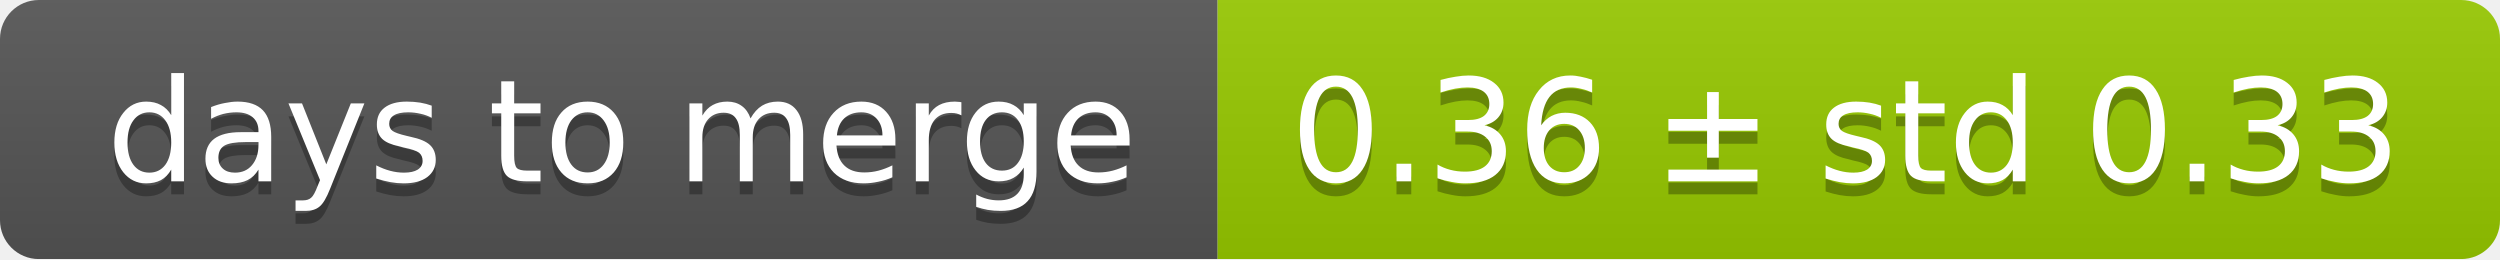
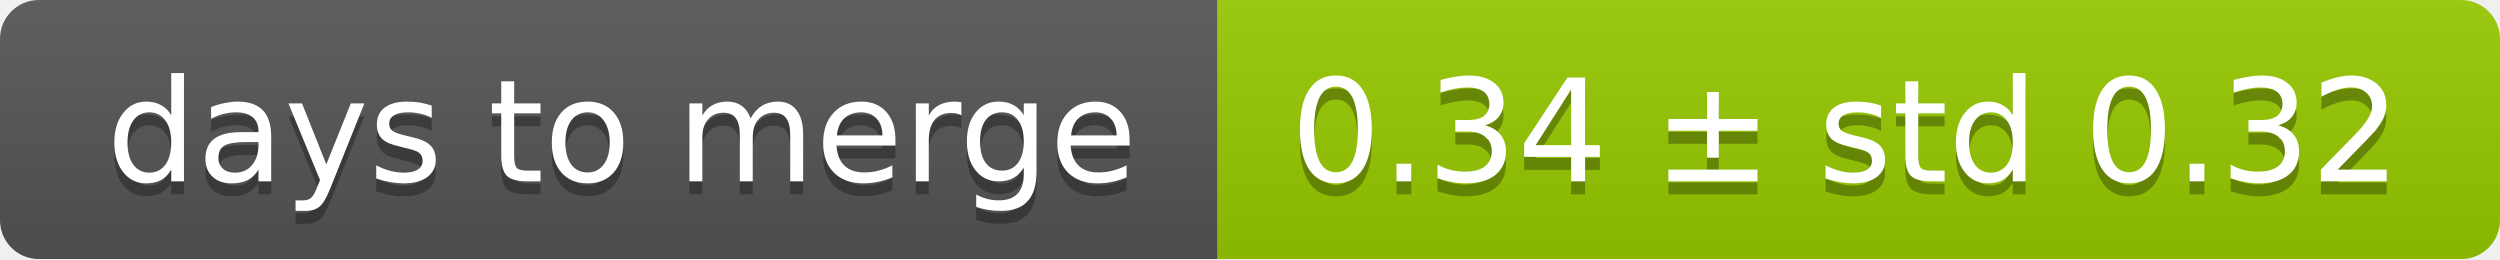
<svg xmlns="http://www.w3.org/2000/svg" width="193" height="20">
  <linearGradient id="smooth" x2="0" y2="100%">
    <stop offset="0" stop-color="#bbb" stop-opacity=".1" />
    <stop offset="1" stop-opacity=".1" />
  </linearGradient>
  <mask id="round">
    <rect width="193" height="20" rx="3" fill="#fff" />
  </mask>
  <g mask="url(#round)">
    <rect width="94" height="20" fill="#555" />
    <rect x="94" width="99" height="20" fill="#97ca00" />
    <rect width="193" height="20" fill="url(#smooth)" />
  </g>
  <g fill="#fff" text-anchor="middle" font-family="DejaVu Sans,Verdana,Geneva,sans-serif" font-size="11">
    <text x="48" y="15" fill="#010101" fill-opacity=".3">days to merge</text>
    <text x="48" y="14">days to merge</text>
-     <text x="142.5" y="15" fill="#010101" fill-opacity=".3">0.36 ± std 0.33</text>
-     <text x="142.5" y="14">0.36 ± std 0.33</text>
+     <text x="142.5" y="15" fill="#010101" fill-opacity=".3">0.34 ± std 0.32</text>
+     <text x="142.5" y="14">0.34 ± std 0.32</text>
  </g>
</svg>
